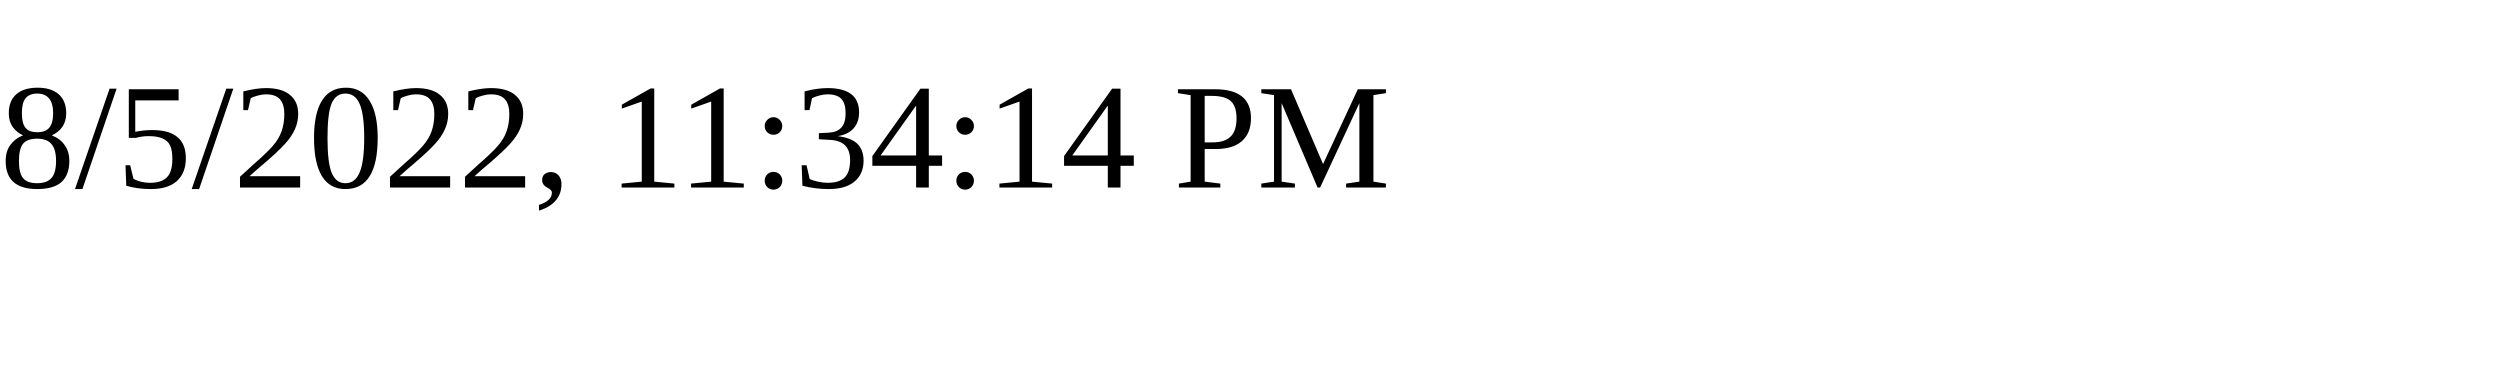
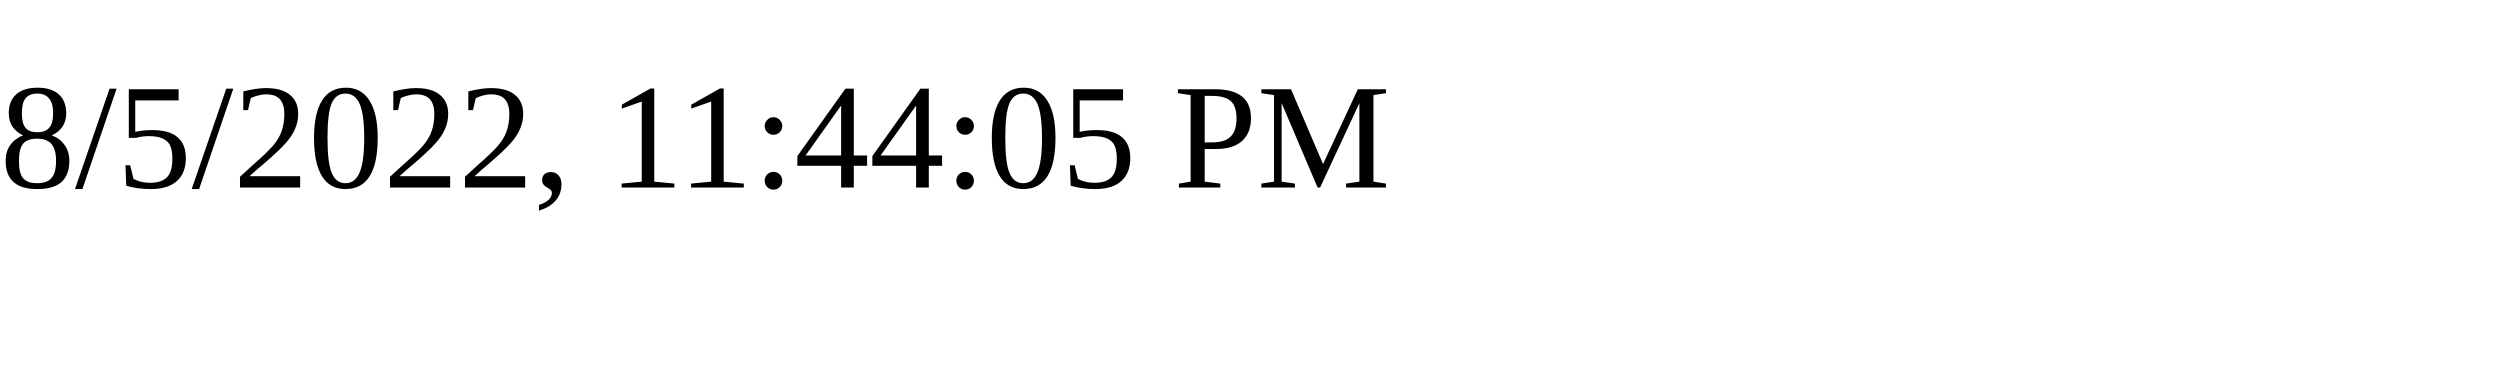
<svg xmlns="http://www.w3.org/2000/svg" height="30" width="200">
-   <text x="0" y="15">8/5/2022, 11:34:14 PM</text>
+   <text x="0" y="15">8/5/2022, 11:44:05 PM</text>
</svg>
